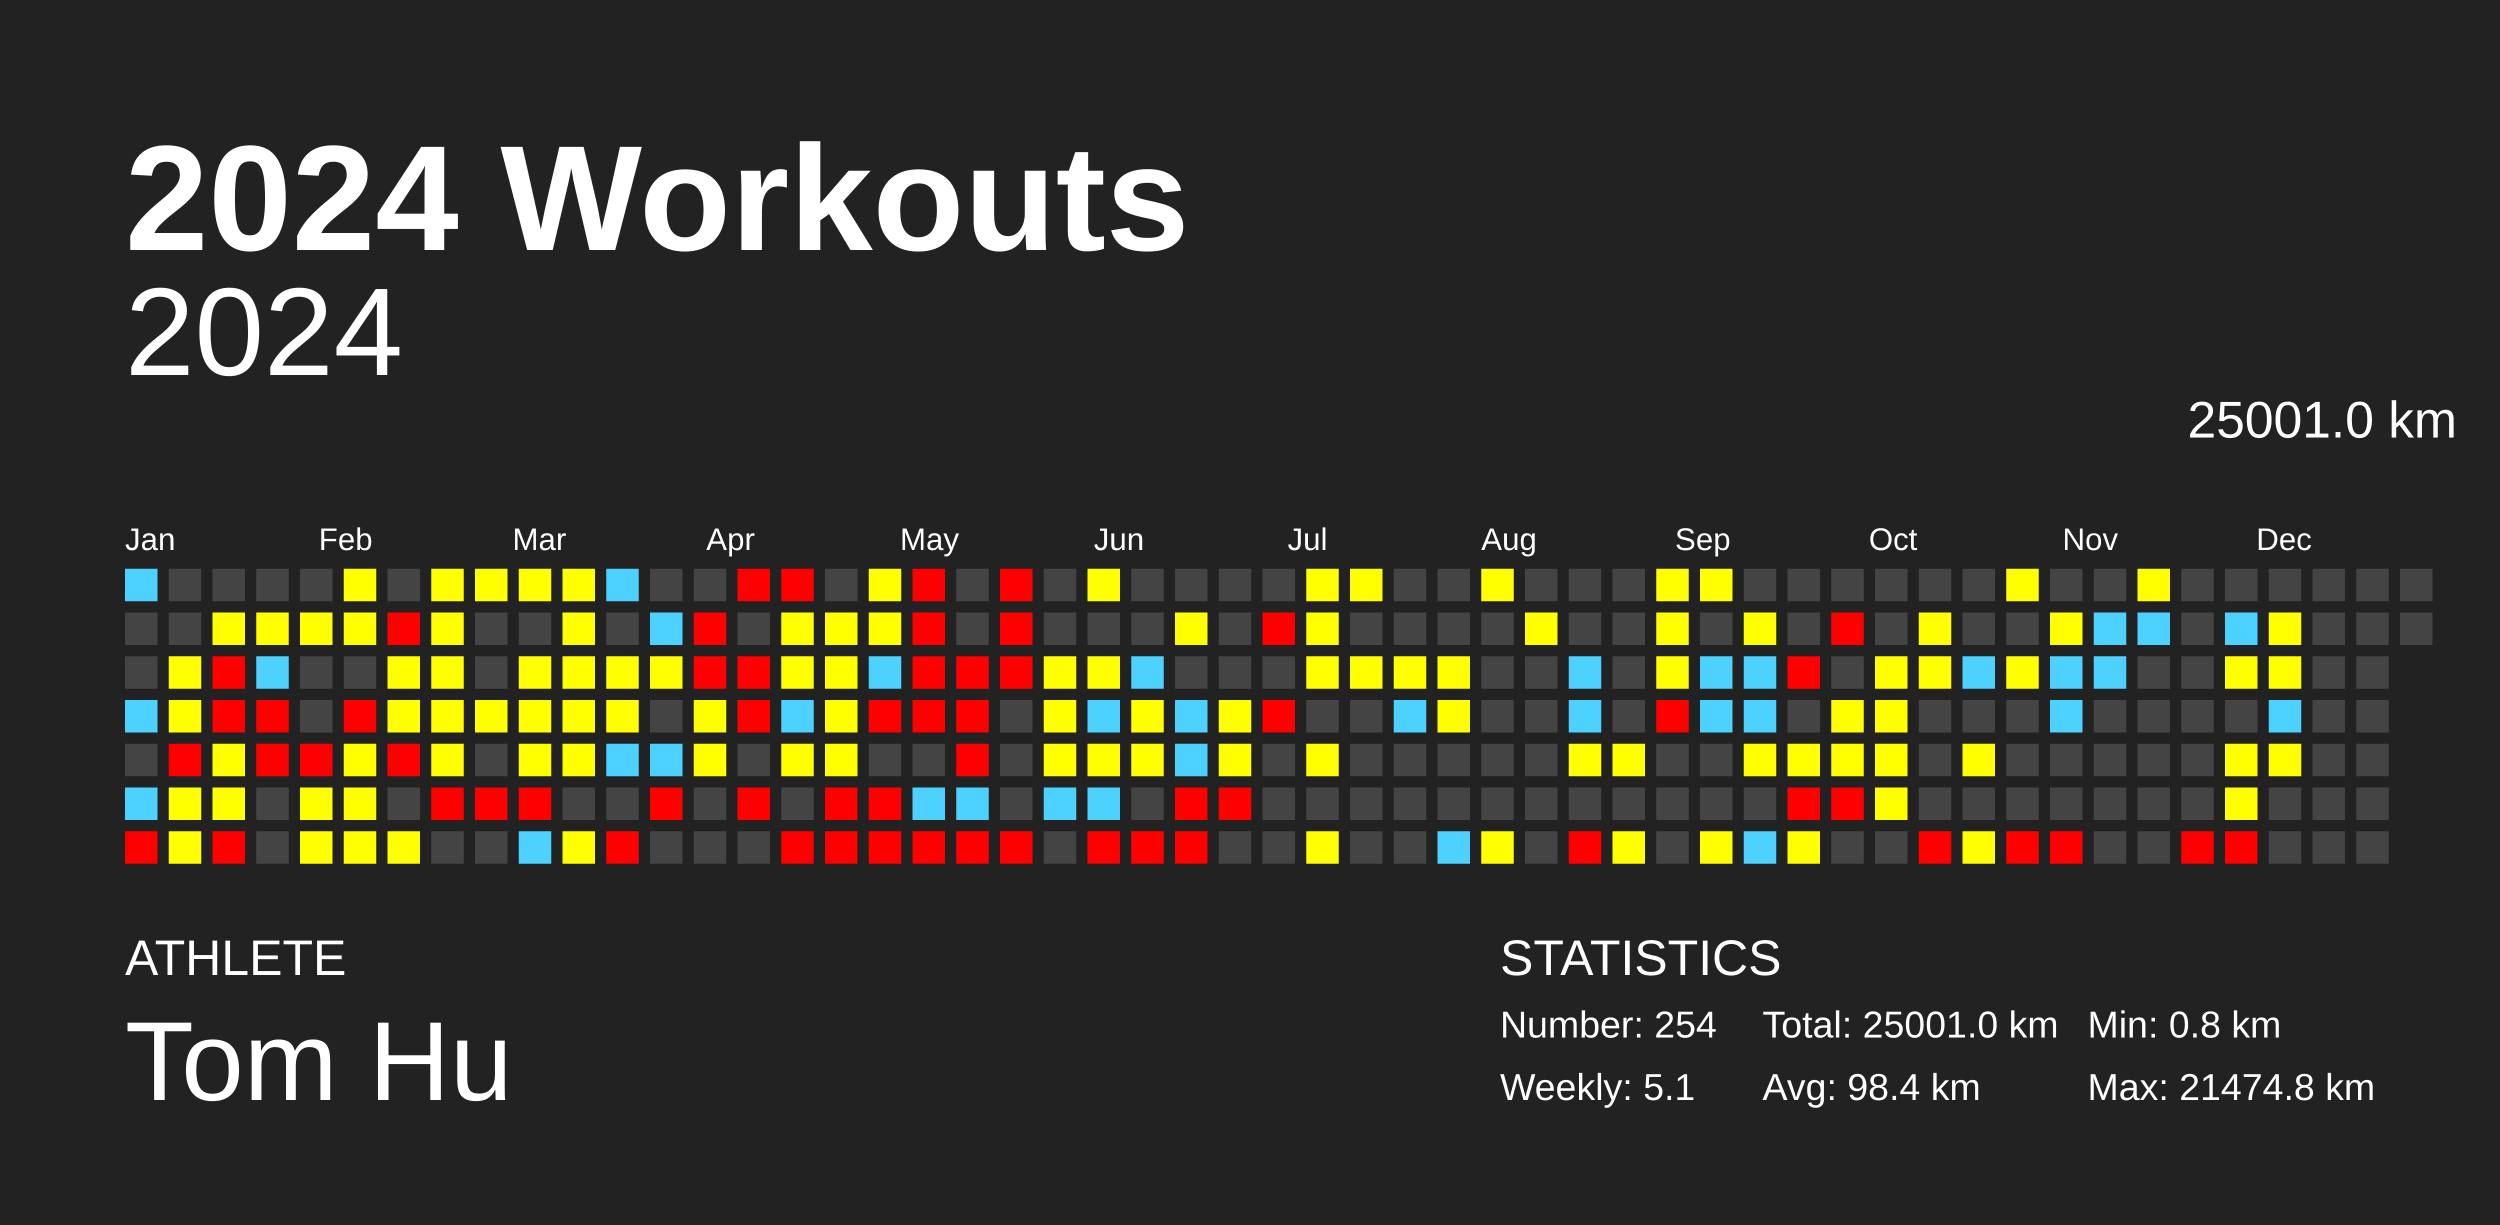
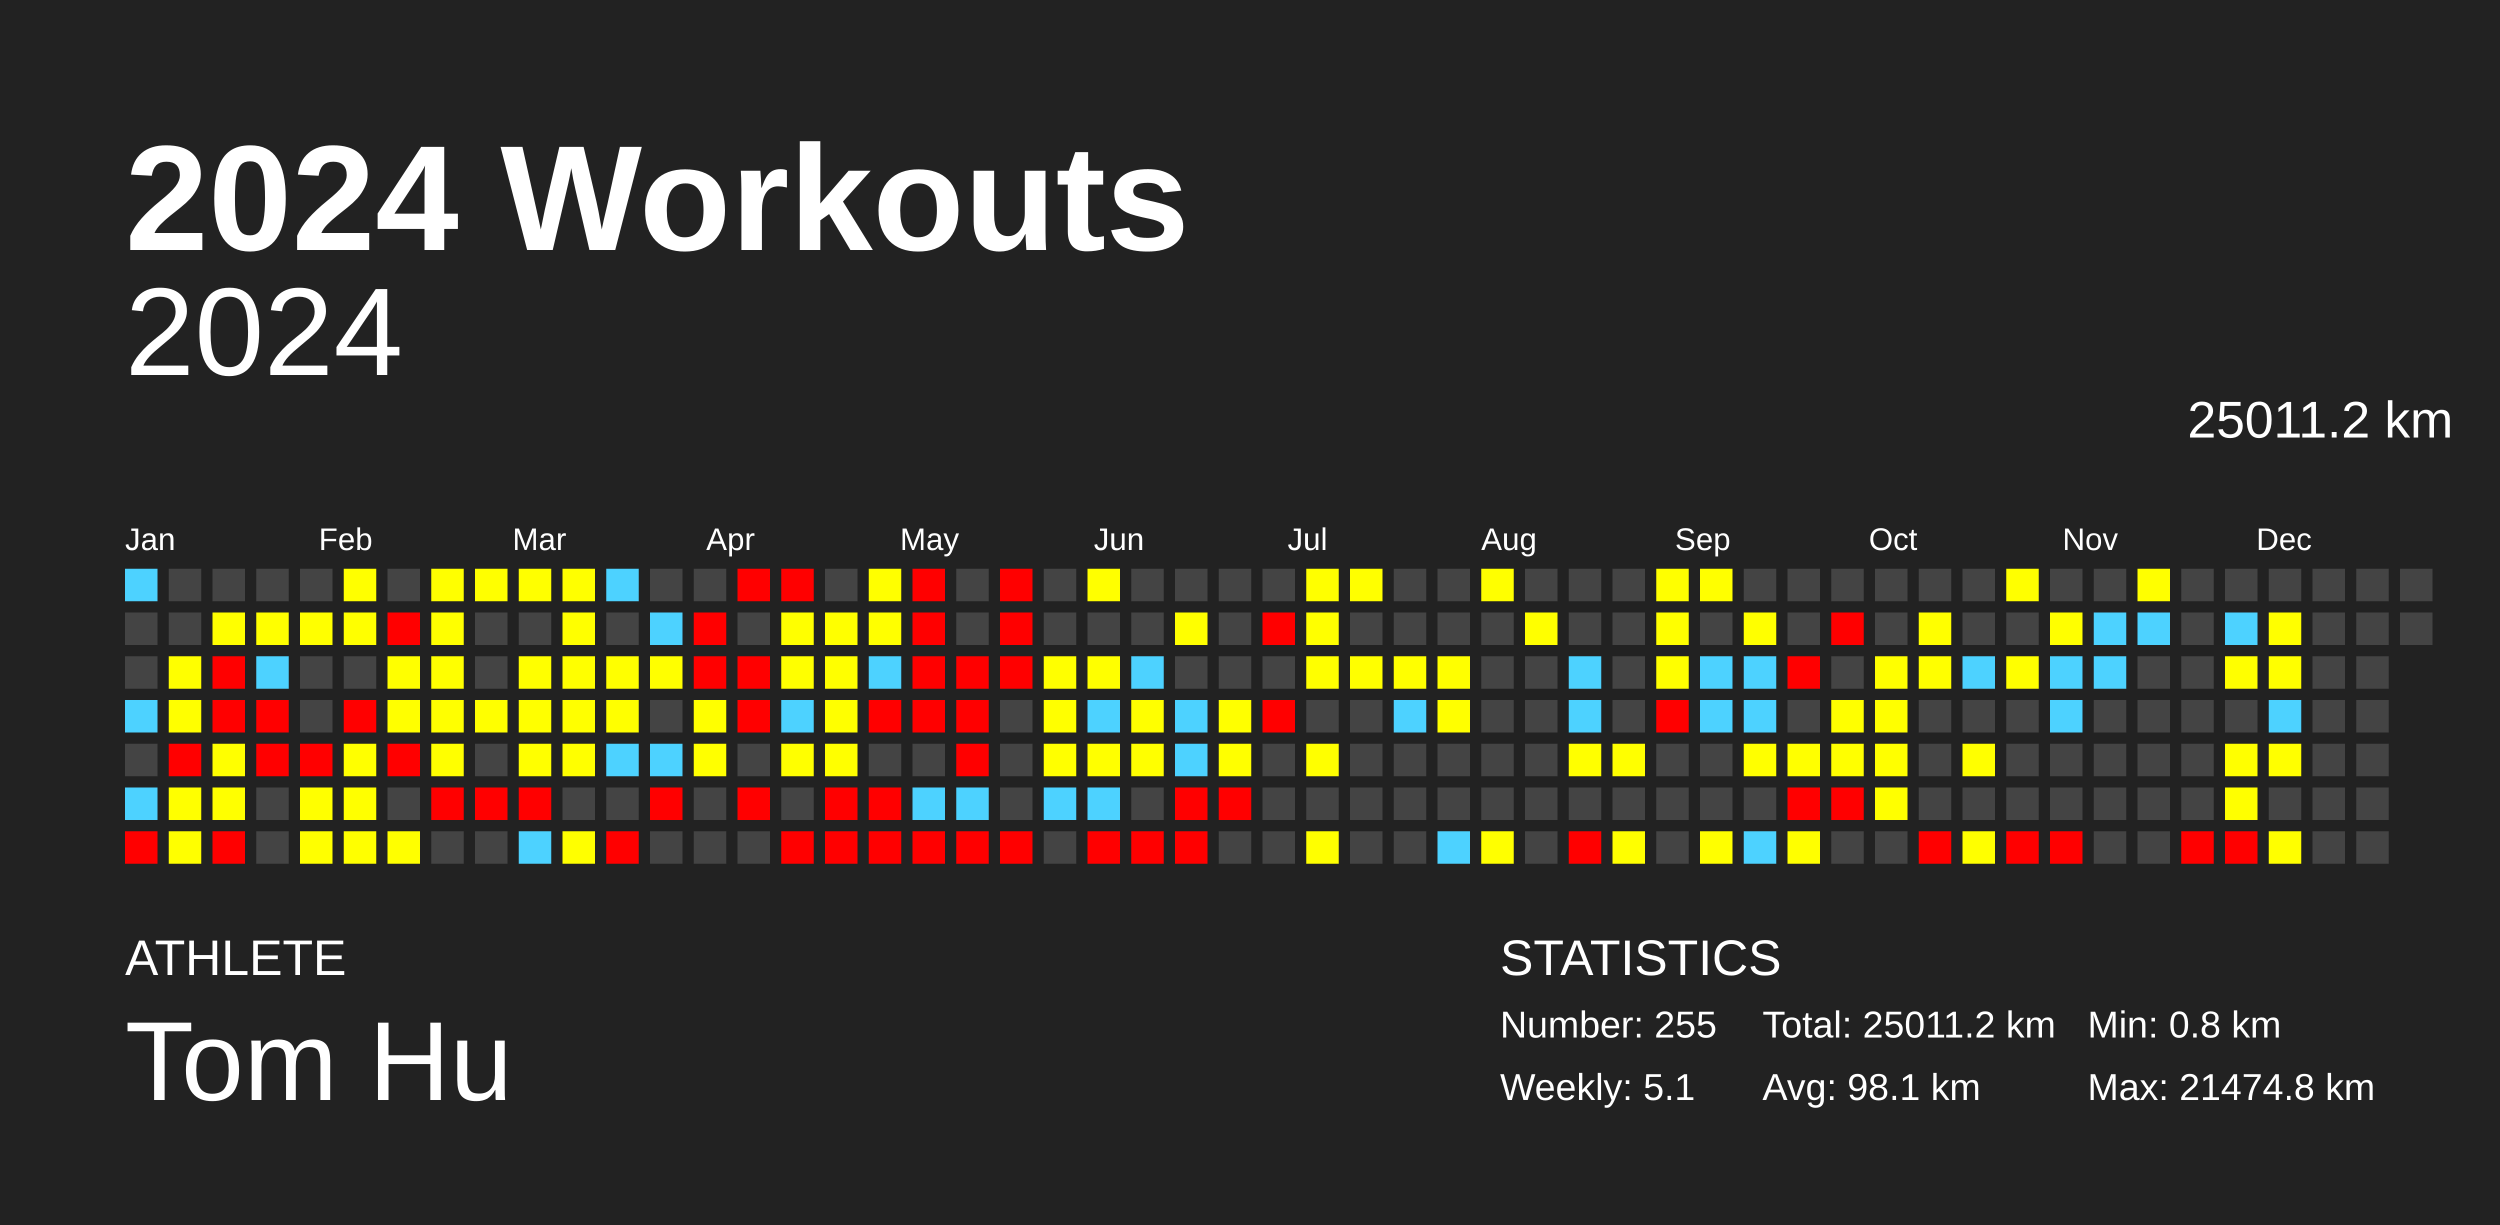
<svg xmlns="http://www.w3.org/2000/svg" baseProfile="full" height="98mm" version="1.1" viewBox="0,0,200,98" width="200mm">
  <defs />
  <rect fill="#222222" height="98" width="200" x="0" y="0" />
  <text fill="#FFFFFF" style="font-size:12px; font-family:Arial; font-weight:bold;" x="10" y="20">2024 Workouts</text>
  <text fill="#FFFFFF" style="font-size:4px; font-family:Arial" x="10" y="78">ATHLETE</text>
  <text fill="#FFFFFF" style="font-size:9px; font-family:Arial" x="10" y="88">Tom Hu</text>
  <text fill="#FFFFFF" style="font-size:4px; font-family:Arial" x="120" y="78">STATISTICS</text>
-   <text fill="#FFFFFF" style="font-size:3px; font-family:Arial" x="120" y="83">Number: 254</text>
+   <text fill="#FFFFFF" style="font-size:3px; font-family:Arial" x="120" y="83">Number: 255</text>
  <text fill="#FFFFFF" style="font-size:3px; font-family:Arial" x="120" y="88">Weekly: 5.1</text>
-   <text fill="#FFFFFF" style="font-size:3px; font-family:Arial" x="141" y="83">Total: 25001.0 km</text>
-   <text fill="#FFFFFF" style="font-size:3px; font-family:Arial" x="141" y="88">Avg: 98.4 km</text>
+   <text fill="#FFFFFF" style="font-size:3px; font-family:Arial" x="141" y="83">Total: 25011.2 km</text>
+   <text fill="#FFFFFF" style="font-size:3px; font-family:Arial" x="141" y="88">Avg: 98.1 km</text>
  <text fill="#FFFFFF" style="font-size:3px; font-family:Arial" x="167" y="83">Min: 0.8 km</text>
  <text fill="#FFFFFF" style="font-size:3px; font-family:Arial" x="167" y="88">Max: 21474.8 km</text>
  <text alignment-baseline="hanging" fill="#FFFFFF" style="font-size:10.0px; font-family:Arial;" x="10" y="30">2024</text>
-   <text alignment-baseline="hanging" fill="#FFFFFF" style="font-size:4.125px; font-family:Arial;" x="175" y="35">25001.0 km</text>
+   <text alignment-baseline="hanging" fill="#FFFFFF" style="font-size:4.125px; font-family:Arial;" x="175" y="35">25011.2 km</text>
  <text fill="#FFFFFF" style="font-size:2.5px; font-family:Arial" x="10.0" y="44">Jan</text>
  <text fill="#FFFFFF" style="font-size:2.5px; font-family:Arial" x="25.5" y="44">Feb</text>
  <text fill="#FFFFFF" style="font-size:2.5px; font-family:Arial" x="41.0" y="44">Mar</text>
  <text fill="#FFFFFF" style="font-size:2.5px; font-family:Arial" x="56.5" y="44">Apr</text>
  <text fill="#FFFFFF" style="font-size:2.5px; font-family:Arial" x="72.0" y="44">May</text>
  <text fill="#FFFFFF" style="font-size:2.5px; font-family:Arial" x="87.5" y="44">Jun</text>
  <text fill="#FFFFFF" style="font-size:2.5px; font-family:Arial" x="103.0" y="44">Jul</text>
  <text fill="#FFFFFF" style="font-size:2.5px; font-family:Arial" x="118.5" y="44">Aug</text>
  <text fill="#FFFFFF" style="font-size:2.5px; font-family:Arial" x="134.0" y="44">Sep</text>
  <text fill="#FFFFFF" style="font-size:2.5px; font-family:Arial" x="149.5" y="44">Oct</text>
  <text fill="#FFFFFF" style="font-size:2.5px; font-family:Arial" x="165.0" y="44">Nov</text>
  <text fill="#FFFFFF" style="font-size:2.5px; font-family:Arial" x="180.5" y="44">Dec</text>
  <rect fill="#4dd2ff" height="2.6" width="2.6" x="10.0" y="45.5" />
  <rect fill="#444444" height="2.6" width="2.6" x="10.0" y="49.0" />
  <rect fill="#444444" height="2.6" width="2.6" x="10.0" y="52.5" />
  <rect fill="#4dd2ff" height="2.6" width="2.6" x="10.0" y="56.0" />
  <rect fill="#444444" height="2.6" width="2.6" x="10.0" y="59.5" />
  <rect fill="#4dd2ff" height="2.6" width="2.6" x="10.0" y="63.0" />
  <rect fill="red" height="2.6" width="2.6" x="10.0" y="66.5" />
  <rect fill="#444444" height="2.6" width="2.6" x="13.5" y="45.5" />
  <rect fill="#444444" height="2.6" width="2.6" x="13.5" y="49.0" />
  <rect fill="#ffff00" height="2.6" width="2.6" x="13.5" y="52.5" />
  <rect fill="#ffff00" height="2.6" width="2.6" x="13.5" y="56.0" />
  <rect fill="red" height="2.6" width="2.6" x="13.5" y="59.5" />
  <rect fill="#ffff00" height="2.6" width="2.6" x="13.5" y="63.0" />
  <rect fill="#ffff00" height="2.6" width="2.6" x="13.5" y="66.5" />
  <rect fill="#444444" height="2.6" width="2.6" x="17.0" y="45.5" />
  <rect fill="#ffff00" height="2.6" width="2.6" x="17.0" y="49.0" />
  <rect fill="red" height="2.6" width="2.6" x="17.0" y="52.5" />
  <rect fill="red" height="2.6" width="2.6" x="17.0" y="56.0" />
  <rect fill="#ffff00" height="2.6" width="2.6" x="17.0" y="59.5" />
  <rect fill="#ffff00" height="2.6" width="2.6" x="17.0" y="63.0" />
  <rect fill="red" height="2.6" width="2.6" x="17.0" y="66.5" />
  <rect fill="#444444" height="2.6" width="2.6" x="20.5" y="45.5" />
  <rect fill="#ffff00" height="2.6" width="2.6" x="20.5" y="49.0" />
  <rect fill="#4dd2ff" height="2.6" width="2.6" x="20.5" y="52.5" />
  <rect fill="red" height="2.6" width="2.6" x="20.5" y="56.0" />
  <rect fill="red" height="2.6" width="2.6" x="20.5" y="59.5" />
  <rect fill="#444444" height="2.6" width="2.6" x="20.5" y="63.0" />
  <rect fill="#444444" height="2.6" width="2.6" x="20.5" y="66.5" />
  <rect fill="#444444" height="2.6" width="2.6" x="24.0" y="45.5" />
  <rect fill="#ffff00" height="2.6" width="2.6" x="24.0" y="49.0" />
  <rect fill="#444444" height="2.6" width="2.6" x="24.0" y="52.5" />
  <rect fill="#444444" height="2.6" width="2.6" x="24.0" y="56.0" />
  <rect fill="red" height="2.6" width="2.6" x="24.0" y="59.5" />
  <rect fill="#ffff00" height="2.6" width="2.6" x="24.0" y="63.0" />
  <rect fill="#ffff00" height="2.6" width="2.6" x="24.0" y="66.5" />
  <rect fill="#ffff00" height="2.6" width="2.6" x="27.5" y="45.5" />
  <rect fill="#ffff00" height="2.6" width="2.6" x="27.5" y="49.0" />
  <rect fill="#444444" height="2.6" width="2.6" x="27.5" y="52.5" />
  <rect fill="red" height="2.6" width="2.6" x="27.5" y="56.0" />
  <rect fill="#ffff00" height="2.6" width="2.6" x="27.5" y="59.5" />
  <rect fill="#ffff00" height="2.6" width="2.6" x="27.5" y="63.0" />
  <rect fill="#ffff00" height="2.6" width="2.6" x="27.5" y="66.5" />
  <rect fill="#444444" height="2.6" width="2.6" x="31.0" y="45.5" />
  <rect fill="red" height="2.6" width="2.6" x="31.0" y="49.0" />
  <rect fill="#ffff00" height="2.6" width="2.6" x="31.0" y="52.5" />
  <rect fill="#ffff00" height="2.6" width="2.6" x="31.0" y="56.0" />
  <rect fill="red" height="2.6" width="2.6" x="31.0" y="59.5" />
  <rect fill="#444444" height="2.6" width="2.6" x="31.0" y="63.0" />
  <rect fill="#ffff00" height="2.6" width="2.6" x="31.0" y="66.5" />
  <rect fill="#ffff00" height="2.6" width="2.6" x="34.5" y="45.5" />
  <rect fill="#ffff00" height="2.6" width="2.6" x="34.5" y="49.0" />
  <rect fill="#ffff00" height="2.6" width="2.6" x="34.5" y="52.5" />
  <rect fill="#ffff00" height="2.6" width="2.6" x="34.5" y="56.0" />
  <rect fill="#ffff00" height="2.6" width="2.6" x="34.5" y="59.5" />
  <rect fill="red" height="2.6" width="2.6" x="34.5" y="63.0" />
  <rect fill="#444444" height="2.6" width="2.6" x="34.5" y="66.5" />
  <rect fill="#ffff00" height="2.6" width="2.6" x="38.0" y="45.5" />
  <rect fill="#444444" height="2.6" width="2.6" x="38.0" y="49.0" />
  <rect fill="#444444" height="2.6" width="2.6" x="38.0" y="52.5" />
  <rect fill="#ffff00" height="2.6" width="2.6" x="38.0" y="56.0" />
  <rect fill="#444444" height="2.6" width="2.6" x="38.0" y="59.5" />
  <rect fill="red" height="2.6" width="2.6" x="38.0" y="63.0" />
  <rect fill="#444444" height="2.6" width="2.6" x="38.0" y="66.5" />
  <rect fill="#ffff00" height="2.6" width="2.6" x="41.5" y="45.5" />
  <rect fill="#444444" height="2.6" width="2.6" x="41.5" y="49.0" />
  <rect fill="#ffff00" height="2.6" width="2.6" x="41.5" y="52.5" />
  <rect fill="#ffff00" height="2.6" width="2.6" x="41.5" y="56.0" />
  <rect fill="#ffff00" height="2.6" width="2.6" x="41.5" y="59.5" />
  <rect fill="red" height="2.6" width="2.6" x="41.5" y="63.0" />
  <rect fill="#4dd2ff" height="2.6" width="2.6" x="41.5" y="66.5" />
  <rect fill="#ffff00" height="2.6" width="2.6" x="45.0" y="45.5" />
  <rect fill="#ffff00" height="2.6" width="2.6" x="45.0" y="49.0" />
  <rect fill="#ffff00" height="2.6" width="2.6" x="45.0" y="52.5" />
  <rect fill="#ffff00" height="2.6" width="2.6" x="45.0" y="56.0" />
  <rect fill="#ffff00" height="2.6" width="2.6" x="45.0" y="59.5" />
  <rect fill="#444444" height="2.6" width="2.6" x="45.0" y="63.0" />
  <rect fill="#ffff00" height="2.6" width="2.6" x="45.0" y="66.5" />
  <rect fill="#4dd2ff" height="2.6" width="2.6" x="48.5" y="45.5" />
  <rect fill="#444444" height="2.6" width="2.6" x="48.5" y="49.0" />
  <rect fill="#ffff00" height="2.6" width="2.6" x="48.5" y="52.5" />
  <rect fill="#ffff00" height="2.6" width="2.6" x="48.5" y="56.0" />
  <rect fill="#4dd2ff" height="2.6" width="2.6" x="48.5" y="59.5" />
  <rect fill="#444444" height="2.6" width="2.6" x="48.5" y="63.0" />
  <rect fill="red" height="2.6" width="2.6" x="48.5" y="66.5" />
  <rect fill="#444444" height="2.6" width="2.6" x="52.0" y="45.5" />
  <rect fill="#4dd2ff" height="2.6" width="2.6" x="52.0" y="49.0" />
  <rect fill="#ffff00" height="2.6" width="2.6" x="52.0" y="52.5" />
  <rect fill="#444444" height="2.6" width="2.6" x="52.0" y="56.0" />
  <rect fill="#4dd2ff" height="2.6" width="2.6" x="52.0" y="59.5" />
  <rect fill="red" height="2.6" width="2.6" x="52.0" y="63.0" />
  <rect fill="#444444" height="2.6" width="2.6" x="52.0" y="66.5" />
  <rect fill="#444444" height="2.6" width="2.6" x="55.5" y="45.5" />
  <rect fill="red" height="2.6" width="2.6" x="55.5" y="49.0" />
  <rect fill="red" height="2.6" width="2.6" x="55.5" y="52.5" />
  <rect fill="#ffff00" height="2.6" width="2.6" x="55.5" y="56.0" />
  <rect fill="#ffff00" height="2.6" width="2.6" x="55.5" y="59.5" />
  <rect fill="#444444" height="2.6" width="2.6" x="55.5" y="63.0" />
  <rect fill="#444444" height="2.6" width="2.6" x="55.5" y="66.5" />
  <rect fill="red" height="2.6" width="2.6" x="59.0" y="45.5" />
  <rect fill="#444444" height="2.6" width="2.6" x="59.0" y="49.0" />
  <rect fill="red" height="2.6" width="2.6" x="59.0" y="52.5" />
  <rect fill="red" height="2.6" width="2.6" x="59.0" y="56.0" />
  <rect fill="#444444" height="2.6" width="2.6" x="59.0" y="59.5" />
  <rect fill="red" height="2.6" width="2.6" x="59.0" y="63.0" />
  <rect fill="#444444" height="2.6" width="2.6" x="59.0" y="66.5" />
  <rect fill="red" height="2.6" width="2.6" x="62.5" y="45.5" />
  <rect fill="#ffff00" height="2.6" width="2.6" x="62.5" y="49.0" />
  <rect fill="#ffff00" height="2.6" width="2.6" x="62.5" y="52.5" />
  <rect fill="#4dd2ff" height="2.6" width="2.6" x="62.5" y="56.0" />
  <rect fill="#ffff00" height="2.6" width="2.6" x="62.5" y="59.5" />
  <rect fill="#444444" height="2.6" width="2.6" x="62.5" y="63.0" />
  <rect fill="red" height="2.6" width="2.6" x="62.5" y="66.5" />
  <rect fill="#444444" height="2.6" width="2.6" x="66.0" y="45.5" />
  <rect fill="#ffff00" height="2.6" width="2.6" x="66.0" y="49.0" />
  <rect fill="#ffff00" height="2.6" width="2.6" x="66.0" y="52.5" />
  <rect fill="#ffff00" height="2.6" width="2.6" x="66.0" y="56.0" />
  <rect fill="#ffff00" height="2.6" width="2.6" x="66.0" y="59.5" />
  <rect fill="red" height="2.6" width="2.6" x="66.0" y="63.0" />
  <rect fill="red" height="2.6" width="2.6" x="66.0" y="66.5" />
  <rect fill="#ffff00" height="2.6" width="2.6" x="69.5" y="45.5" />
  <rect fill="#ffff00" height="2.6" width="2.6" x="69.5" y="49.0" />
  <rect fill="#4dd2ff" height="2.6" width="2.6" x="69.5" y="52.5" />
  <rect fill="red" height="2.6" width="2.6" x="69.5" y="56.0" />
  <rect fill="#444444" height="2.6" width="2.6" x="69.5" y="59.5" />
  <rect fill="red" height="2.6" width="2.6" x="69.5" y="63.0" />
  <rect fill="red" height="2.6" width="2.6" x="69.5" y="66.5" />
  <rect fill="red" height="2.6" width="2.6" x="73.0" y="45.5" />
  <rect fill="red" height="2.6" width="2.6" x="73.0" y="49.0" />
  <rect fill="red" height="2.6" width="2.6" x="73.0" y="52.5" />
  <rect fill="red" height="2.6" width="2.6" x="73.0" y="56.0" />
  <rect fill="#444444" height="2.6" width="2.6" x="73.0" y="59.5" />
  <rect fill="#4dd2ff" height="2.6" width="2.6" x="73.0" y="63.0" />
  <rect fill="red" height="2.6" width="2.6" x="73.0" y="66.5" />
  <rect fill="#444444" height="2.6" width="2.6" x="76.5" y="45.5" />
  <rect fill="#444444" height="2.6" width="2.6" x="76.5" y="49.0" />
  <rect fill="red" height="2.6" width="2.6" x="76.5" y="52.5" />
  <rect fill="red" height="2.6" width="2.6" x="76.5" y="56.0" />
  <rect fill="red" height="2.6" width="2.6" x="76.5" y="59.5" />
  <rect fill="#4dd2ff" height="2.6" width="2.6" x="76.5" y="63.0" />
  <rect fill="red" height="2.6" width="2.6" x="76.5" y="66.5" />
  <rect fill="red" height="2.6" width="2.6" x="80.0" y="45.5" />
  <rect fill="red" height="2.6" width="2.6" x="80.0" y="49.0" />
  <rect fill="red" height="2.6" width="2.6" x="80.0" y="52.5" />
  <rect fill="#444444" height="2.6" width="2.6" x="80.0" y="56.0" />
  <rect fill="#444444" height="2.6" width="2.6" x="80.0" y="59.5" />
  <rect fill="#444444" height="2.6" width="2.6" x="80.0" y="63.0" />
  <rect fill="red" height="2.6" width="2.6" x="80.0" y="66.5" />
  <rect fill="#444444" height="2.6" width="2.6" x="83.5" y="45.5" />
  <rect fill="#444444" height="2.6" width="2.6" x="83.5" y="49.0" />
  <rect fill="#ffff00" height="2.6" width="2.6" x="83.5" y="52.5" />
  <rect fill="#ffff00" height="2.6" width="2.6" x="83.5" y="56.0" />
  <rect fill="#ffff00" height="2.6" width="2.6" x="83.5" y="59.5" />
  <rect fill="#4dd2ff" height="2.6" width="2.6" x="83.5" y="63.0" />
  <rect fill="#444444" height="2.6" width="2.6" x="83.5" y="66.5" />
  <rect fill="#ffff00" height="2.6" width="2.6" x="87.0" y="45.5" />
  <rect fill="#444444" height="2.6" width="2.6" x="87.0" y="49.0" />
  <rect fill="#ffff00" height="2.6" width="2.6" x="87.0" y="52.5" />
  <rect fill="#4dd2ff" height="2.6" width="2.6" x="87.0" y="56.0" />
  <rect fill="#ffff00" height="2.6" width="2.6" x="87.0" y="59.5" />
  <rect fill="#4dd2ff" height="2.6" width="2.6" x="87.0" y="63.0" />
  <rect fill="red" height="2.6" width="2.6" x="87.0" y="66.5" />
  <rect fill="#444444" height="2.6" width="2.6" x="90.5" y="45.5" />
  <rect fill="#444444" height="2.6" width="2.6" x="90.5" y="49.0" />
  <rect fill="#4dd2ff" height="2.6" width="2.6" x="90.5" y="52.5" />
  <rect fill="#ffff00" height="2.6" width="2.6" x="90.5" y="56.0" />
  <rect fill="#ffff00" height="2.6" width="2.6" x="90.5" y="59.5" />
  <rect fill="#444444" height="2.6" width="2.6" x="90.5" y="63.0" />
  <rect fill="red" height="2.6" width="2.6" x="90.5" y="66.5" />
  <rect fill="#444444" height="2.6" width="2.6" x="94.0" y="45.5" />
  <rect fill="#ffff00" height="2.6" width="2.6" x="94.0" y="49.0" />
  <rect fill="#444444" height="2.6" width="2.6" x="94.0" y="52.5" />
  <rect fill="#4dd2ff" height="2.6" width="2.6" x="94.0" y="56.0" />
  <rect fill="#4dd2ff" height="2.6" width="2.6" x="94.0" y="59.5" />
  <rect fill="red" height="2.6" width="2.6" x="94.0" y="63.0" />
  <rect fill="red" height="2.6" width="2.6" x="94.0" y="66.5" />
  <rect fill="#444444" height="2.6" width="2.6" x="97.5" y="45.5" />
  <rect fill="#444444" height="2.6" width="2.6" x="97.5" y="49.0" />
  <rect fill="#444444" height="2.6" width="2.6" x="97.5" y="52.5" />
  <rect fill="#ffff00" height="2.6" width="2.6" x="97.5" y="56.0" />
  <rect fill="#ffff00" height="2.6" width="2.6" x="97.5" y="59.5" />
  <rect fill="red" height="2.6" width="2.6" x="97.5" y="63.0" />
  <rect fill="#444444" height="2.6" width="2.6" x="97.5" y="66.5" />
  <rect fill="#444444" height="2.6" width="2.6" x="101.0" y="45.5" />
  <rect fill="red" height="2.6" width="2.6" x="101.0" y="49.0" />
  <rect fill="#444444" height="2.6" width="2.6" x="101.0" y="52.5" />
  <rect fill="red" height="2.6" width="2.6" x="101.0" y="56.0" />
  <rect fill="#444444" height="2.6" width="2.6" x="101.0" y="59.5" />
  <rect fill="#444444" height="2.6" width="2.6" x="101.0" y="63.0" />
  <rect fill="#444444" height="2.6" width="2.6" x="101.0" y="66.5" />
  <rect fill="#ffff00" height="2.6" width="2.6" x="104.5" y="45.5" />
  <rect fill="#ffff00" height="2.6" width="2.6" x="104.5" y="49.0" />
  <rect fill="#ffff00" height="2.6" width="2.6" x="104.5" y="52.5" />
  <rect fill="#444444" height="2.6" width="2.6" x="104.5" y="56.0" />
  <rect fill="#ffff00" height="2.6" width="2.6" x="104.5" y="59.5" />
  <rect fill="#444444" height="2.6" width="2.6" x="104.5" y="63.0" />
  <rect fill="#ffff00" height="2.6" width="2.6" x="104.5" y="66.5" />
  <rect fill="#ffff00" height="2.6" width="2.6" x="108.0" y="45.5" />
  <rect fill="#444444" height="2.6" width="2.6" x="108.0" y="49.0" />
  <rect fill="#ffff00" height="2.6" width="2.6" x="108.0" y="52.5" />
  <rect fill="#444444" height="2.6" width="2.6" x="108.0" y="56.0" />
  <rect fill="#444444" height="2.6" width="2.6" x="108.0" y="59.5" />
  <rect fill="#444444" height="2.6" width="2.6" x="108.0" y="63.0" />
  <rect fill="#444444" height="2.6" width="2.6" x="108.0" y="66.5" />
  <rect fill="#444444" height="2.6" width="2.6" x="111.5" y="45.5" />
  <rect fill="#444444" height="2.6" width="2.6" x="111.5" y="49.0" />
  <rect fill="#ffff00" height="2.6" width="2.6" x="111.5" y="52.5" />
  <rect fill="#4dd2ff" height="2.6" width="2.6" x="111.5" y="56.0" />
  <rect fill="#444444" height="2.6" width="2.6" x="111.5" y="59.5" />
  <rect fill="#444444" height="2.6" width="2.6" x="111.5" y="63.0" />
  <rect fill="#444444" height="2.6" width="2.6" x="111.5" y="66.5" />
  <rect fill="#444444" height="2.6" width="2.6" x="115.0" y="45.5" />
  <rect fill="#444444" height="2.6" width="2.6" x="115.0" y="49.0" />
  <rect fill="#ffff00" height="2.6" width="2.6" x="115.0" y="52.5" />
  <rect fill="#ffff00" height="2.6" width="2.6" x="115.0" y="56.0" />
  <rect fill="#444444" height="2.6" width="2.6" x="115.0" y="59.5" />
  <rect fill="#444444" height="2.6" width="2.6" x="115.0" y="63.0" />
  <rect fill="#4dd2ff" height="2.6" width="2.6" x="115.0" y="66.5" />
  <rect fill="#ffff00" height="2.6" width="2.6" x="118.5" y="45.5" />
  <rect fill="#444444" height="2.6" width="2.6" x="118.5" y="49.0" />
  <rect fill="#444444" height="2.6" width="2.6" x="118.5" y="52.5" />
  <rect fill="#444444" height="2.6" width="2.6" x="118.5" y="56.0" />
  <rect fill="#444444" height="2.6" width="2.6" x="118.5" y="59.5" />
  <rect fill="#444444" height="2.6" width="2.6" x="118.5" y="63.0" />
  <rect fill="#ffff00" height="2.6" width="2.6" x="118.5" y="66.5" />
  <rect fill="#444444" height="2.6" width="2.6" x="122.0" y="45.5" />
  <rect fill="#ffff00" height="2.6" width="2.6" x="122.0" y="49.0" />
  <rect fill="#444444" height="2.6" width="2.6" x="122.0" y="52.5" />
  <rect fill="#444444" height="2.6" width="2.6" x="122.0" y="56.0" />
  <rect fill="#444444" height="2.6" width="2.6" x="122.0" y="59.5" />
  <rect fill="#444444" height="2.6" width="2.6" x="122.0" y="63.0" />
  <rect fill="#444444" height="2.6" width="2.6" x="122.0" y="66.5" />
  <rect fill="#444444" height="2.6" width="2.6" x="125.5" y="45.5" />
  <rect fill="#444444" height="2.6" width="2.6" x="125.5" y="49.0" />
  <rect fill="#4dd2ff" height="2.6" width="2.6" x="125.5" y="52.5" />
  <rect fill="#4dd2ff" height="2.6" width="2.6" x="125.5" y="56.0" />
  <rect fill="#ffff00" height="2.6" width="2.6" x="125.5" y="59.5" />
  <rect fill="#444444" height="2.6" width="2.6" x="125.5" y="63.0" />
  <rect fill="red" height="2.6" width="2.6" x="125.5" y="66.5" />
  <rect fill="#444444" height="2.6" width="2.6" x="129.0" y="45.5" />
  <rect fill="#444444" height="2.6" width="2.6" x="129.0" y="49.0" />
  <rect fill="#444444" height="2.6" width="2.6" x="129.0" y="52.5" />
  <rect fill="#444444" height="2.6" width="2.6" x="129.0" y="56.0" />
  <rect fill="#ffff00" height="2.6" width="2.6" x="129.0" y="59.5" />
  <rect fill="#444444" height="2.6" width="2.6" x="129.0" y="63.0" />
  <rect fill="#ffff00" height="2.6" width="2.6" x="129.0" y="66.5" />
  <rect fill="#ffff00" height="2.6" width="2.6" x="132.5" y="45.5" />
  <rect fill="#ffff00" height="2.6" width="2.6" x="132.5" y="49.0" />
  <rect fill="#ffff00" height="2.6" width="2.6" x="132.5" y="52.5" />
  <rect fill="red" height="2.6" width="2.6" x="132.5" y="56.0" />
  <rect fill="#444444" height="2.6" width="2.6" x="132.5" y="59.5" />
  <rect fill="#444444" height="2.6" width="2.6" x="132.5" y="63.0" />
  <rect fill="#444444" height="2.6" width="2.6" x="132.5" y="66.5" />
  <rect fill="#ffff00" height="2.6" width="2.6" x="136.0" y="45.5" />
  <rect fill="#444444" height="2.6" width="2.6" x="136.0" y="49.0" />
  <rect fill="#4dd2ff" height="2.6" width="2.6" x="136.0" y="52.5" />
  <rect fill="#4dd2ff" height="2.6" width="2.6" x="136.0" y="56.0" />
  <rect fill="#444444" height="2.6" width="2.6" x="136.0" y="59.5" />
  <rect fill="#444444" height="2.6" width="2.6" x="136.0" y="63.0" />
  <rect fill="#ffff00" height="2.6" width="2.6" x="136.0" y="66.5" />
  <rect fill="#444444" height="2.6" width="2.6" x="139.5" y="45.5" />
  <rect fill="#ffff00" height="2.6" width="2.6" x="139.5" y="49.0" />
  <rect fill="#4dd2ff" height="2.6" width="2.6" x="139.5" y="52.5" />
  <rect fill="#4dd2ff" height="2.6" width="2.6" x="139.5" y="56.0" />
  <rect fill="#ffff00" height="2.6" width="2.6" x="139.5" y="59.5" />
  <rect fill="#444444" height="2.6" width="2.6" x="139.5" y="63.0" />
  <rect fill="#4dd2ff" height="2.6" width="2.6" x="139.5" y="66.5" />
  <rect fill="#444444" height="2.6" width="2.6" x="143.0" y="45.5" />
  <rect fill="#444444" height="2.6" width="2.6" x="143.0" y="49.0" />
  <rect fill="red" height="2.6" width="2.6" x="143.0" y="52.5" />
  <rect fill="#444444" height="2.6" width="2.6" x="143.0" y="56.0" />
  <rect fill="#ffff00" height="2.6" width="2.6" x="143.0" y="59.5" />
  <rect fill="red" height="2.6" width="2.6" x="143.0" y="63.0" />
  <rect fill="#ffff00" height="2.6" width="2.6" x="143.0" y="66.5" />
  <rect fill="#444444" height="2.6" width="2.6" x="146.5" y="45.5" />
  <rect fill="red" height="2.6" width="2.6" x="146.5" y="49.0" />
  <rect fill="#444444" height="2.6" width="2.6" x="146.5" y="52.5" />
  <rect fill="#ffff00" height="2.6" width="2.6" x="146.5" y="56.0" />
  <rect fill="#ffff00" height="2.6" width="2.6" x="146.5" y="59.5" />
  <rect fill="red" height="2.6" width="2.6" x="146.5" y="63.0" />
  <rect fill="#444444" height="2.6" width="2.6" x="146.5" y="66.5" />
  <rect fill="#444444" height="2.6" width="2.6" x="150.0" y="45.5" />
  <rect fill="#444444" height="2.6" width="2.6" x="150.0" y="49.0" />
  <rect fill="#ffff00" height="2.6" width="2.6" x="150.0" y="52.5" />
  <rect fill="#ffff00" height="2.6" width="2.6" x="150.0" y="56.0" />
  <rect fill="#ffff00" height="2.6" width="2.6" x="150.0" y="59.5" />
  <rect fill="#ffff00" height="2.6" width="2.6" x="150.0" y="63.0" />
  <rect fill="#444444" height="2.6" width="2.6" x="150.0" y="66.5" />
  <rect fill="#444444" height="2.6" width="2.6" x="153.5" y="45.5" />
  <rect fill="#ffff00" height="2.6" width="2.6" x="153.5" y="49.0" />
  <rect fill="#ffff00" height="2.6" width="2.6" x="153.5" y="52.5" />
  <rect fill="#444444" height="2.6" width="2.6" x="153.5" y="56.0" />
  <rect fill="#444444" height="2.6" width="2.6" x="153.5" y="59.5" />
  <rect fill="#444444" height="2.6" width="2.6" x="153.5" y="63.0" />
  <rect fill="red" height="2.6" width="2.6" x="153.5" y="66.5" />
  <rect fill="#444444" height="2.6" width="2.6" x="157.0" y="45.5" />
  <rect fill="#444444" height="2.6" width="2.6" x="157.0" y="49.0" />
  <rect fill="#4dd2ff" height="2.6" width="2.6" x="157.0" y="52.5" />
  <rect fill="#444444" height="2.6" width="2.6" x="157.0" y="56.0" />
  <rect fill="#ffff00" height="2.6" width="2.6" x="157.0" y="59.5" />
  <rect fill="#444444" height="2.6" width="2.6" x="157.0" y="63.0" />
  <rect fill="#ffff00" height="2.6" width="2.6" x="157.0" y="66.5" />
  <rect fill="#ffff00" height="2.6" width="2.6" x="160.5" y="45.5" />
  <rect fill="#444444" height="2.6" width="2.6" x="160.5" y="49.0" />
  <rect fill="#ffff00" height="2.6" width="2.6" x="160.5" y="52.5" />
  <rect fill="#444444" height="2.6" width="2.6" x="160.5" y="56.0" />
  <rect fill="#444444" height="2.6" width="2.6" x="160.5" y="59.5" />
  <rect fill="#444444" height="2.6" width="2.6" x="160.5" y="63.0" />
  <rect fill="red" height="2.6" width="2.6" x="160.5" y="66.5" />
  <rect fill="#444444" height="2.6" width="2.6" x="164.0" y="45.5" />
  <rect fill="#ffff00" height="2.6" width="2.6" x="164.0" y="49.0" />
  <rect fill="#4dd2ff" height="2.6" width="2.6" x="164.0" y="52.5" />
  <rect fill="#4dd2ff" height="2.6" width="2.6" x="164.0" y="56.0" />
  <rect fill="#444444" height="2.6" width="2.6" x="164.0" y="59.5" />
  <rect fill="#444444" height="2.6" width="2.6" x="164.0" y="63.0" />
  <rect fill="red" height="2.6" width="2.6" x="164.0" y="66.5" />
  <rect fill="#444444" height="2.6" width="2.6" x="167.5" y="45.5" />
  <rect fill="#4dd2ff" height="2.6" width="2.6" x="167.5" y="49.0" />
  <rect fill="#4dd2ff" height="2.6" width="2.6" x="167.5" y="52.5" />
  <rect fill="#444444" height="2.6" width="2.6" x="167.5" y="56.0" />
  <rect fill="#444444" height="2.6" width="2.6" x="167.5" y="59.5" />
  <rect fill="#444444" height="2.6" width="2.6" x="167.5" y="63.0" />
  <rect fill="#444444" height="2.6" width="2.6" x="167.5" y="66.5" />
  <rect fill="#ffff00" height="2.6" width="2.6" x="171.0" y="45.5" />
  <rect fill="#4dd2ff" height="2.6" width="2.6" x="171.0" y="49.0" />
  <rect fill="#444444" height="2.6" width="2.6" x="171.0" y="52.5" />
  <rect fill="#444444" height="2.6" width="2.6" x="171.0" y="56.0" />
  <rect fill="#444444" height="2.6" width="2.6" x="171.0" y="59.5" />
  <rect fill="#444444" height="2.6" width="2.6" x="171.0" y="63.0" />
  <rect fill="#444444" height="2.6" width="2.6" x="171.0" y="66.5" />
  <rect fill="#444444" height="2.6" width="2.6" x="174.5" y="45.5" />
  <rect fill="#444444" height="2.6" width="2.6" x="174.5" y="49.0" />
  <rect fill="#444444" height="2.6" width="2.6" x="174.5" y="52.5" />
  <rect fill="#444444" height="2.6" width="2.6" x="174.5" y="56.0" />
  <rect fill="#444444" height="2.6" width="2.6" x="174.5" y="59.5" />
  <rect fill="#444444" height="2.6" width="2.6" x="174.5" y="63.0" />
  <rect fill="red" height="2.6" width="2.6" x="174.5" y="66.5" />
  <rect fill="#444444" height="2.6" width="2.6" x="178.0" y="45.5" />
  <rect fill="#4dd2ff" height="2.6" width="2.6" x="178.0" y="49.0" />
  <rect fill="#ffff00" height="2.6" width="2.6" x="178.0" y="52.5" />
  <rect fill="#444444" height="2.6" width="2.6" x="178.0" y="56.0" />
  <rect fill="#ffff00" height="2.6" width="2.6" x="178.0" y="59.5" />
  <rect fill="#ffff00" height="2.6" width="2.6" x="178.0" y="63.0" />
  <rect fill="red" height="2.6" width="2.6" x="178.0" y="66.5" />
  <rect fill="#444444" height="2.6" width="2.6" x="181.5" y="45.5" />
  <rect fill="#ffff00" height="2.6" width="2.6" x="181.5" y="49.0" />
  <rect fill="#ffff00" height="2.6" width="2.6" x="181.5" y="52.5" />
  <rect fill="#4dd2ff" height="2.6" width="2.6" x="181.5" y="56.0" />
  <rect fill="#ffff00" height="2.6" width="2.6" x="181.5" y="59.5" />
  <rect fill="#444444" height="2.6" width="2.6" x="181.5" y="63.0" />
-   <rect fill="#444444" height="2.6" width="2.6" x="181.5" y="66.5" />
+   <rect fill="#ffff00" height="2.6" width="2.6" x="181.5" y="66.5" />
  <rect fill="#444444" height="2.6" width="2.6" x="185.0" y="45.5" />
  <rect fill="#444444" height="2.6" width="2.6" x="185.0" y="49.0" />
  <rect fill="#444444" height="2.6" width="2.6" x="185.0" y="52.5" />
  <rect fill="#444444" height="2.6" width="2.6" x="185.0" y="56.0" />
  <rect fill="#444444" height="2.6" width="2.6" x="185.0" y="59.5" />
  <rect fill="#444444" height="2.6" width="2.6" x="185.0" y="63.0" />
  <rect fill="#444444" height="2.6" width="2.6" x="185.0" y="66.5" />
  <rect fill="#444444" height="2.6" width="2.6" x="188.5" y="45.5" />
  <rect fill="#444444" height="2.6" width="2.6" x="188.5" y="49.0" />
  <rect fill="#444444" height="2.6" width="2.6" x="188.5" y="52.5" />
  <rect fill="#444444" height="2.6" width="2.6" x="188.5" y="56.0" />
  <rect fill="#444444" height="2.6" width="2.6" x="188.5" y="59.5" />
  <rect fill="#444444" height="2.6" width="2.6" x="188.5" y="63.0" />
  <rect fill="#444444" height="2.6" width="2.6" x="188.5" y="66.5" />
  <rect fill="#444444" height="2.6" width="2.6" x="192.0" y="45.5" />
  <rect fill="#444444" height="2.6" width="2.6" x="192.0" y="49.0" />
</svg>
